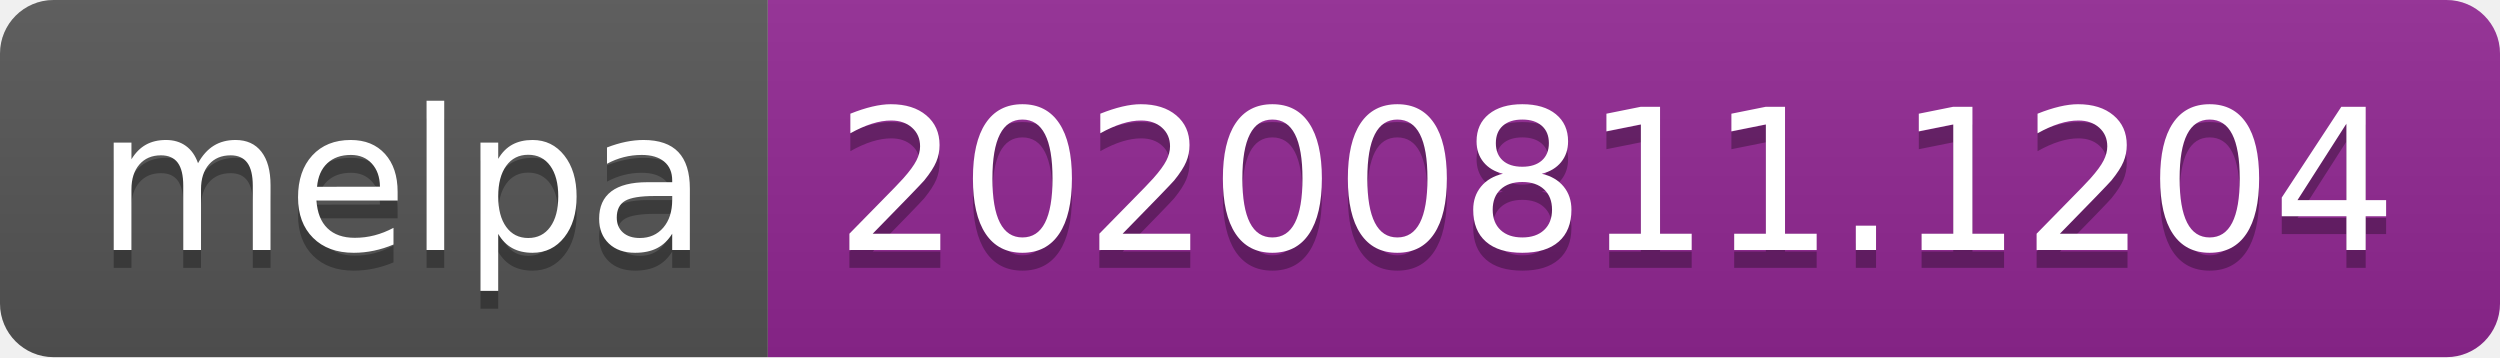
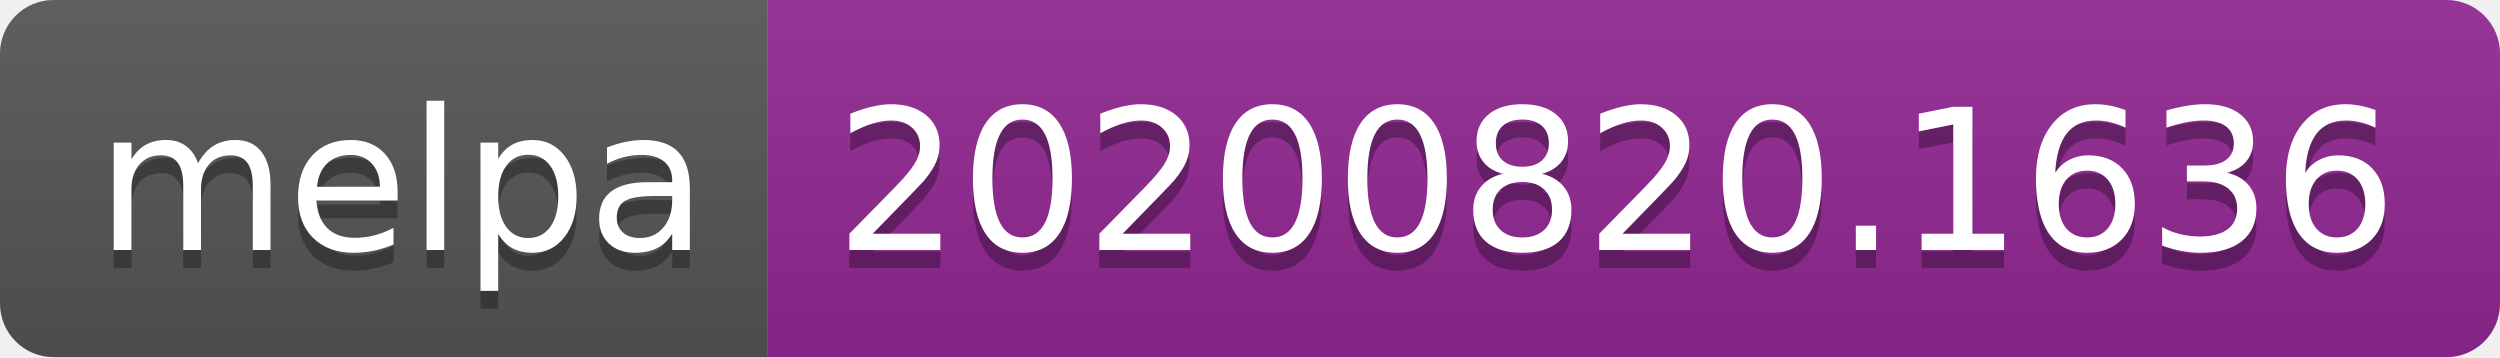
- <svg xmlns="http://www.w3.org/2000/svg" width="140" height="20" role="img" aria-label="melpa: 20200811.1204">
+ <svg xmlns="http://www.w3.org/2000/svg" width="140" height="20" role="img" aria-label="melpa: 20200820.1636">
  <linearGradient id="s" x2="0" y2="100%">
    <stop offset="0" stop-color="#bbb" stop-opacity=".1" />
    <stop offset="1" stop-opacity=".1" />
  </linearGradient>
  <clipPath id="r">
    <rect width="140" height="20" rx="3" fill="#fff" />
  </clipPath>
  <g clip-path="url(#r)">
    <rect width="43" height="20" fill="#555" />
    <rect x="43" width="97" height="20" fill="#922793" />
    <rect width="140" height="20" fill="url(#s)" />
  </g>
  <g fill="#fff" text-anchor="middle" font-family="Verdana,Geneva,DejaVu Sans,sans-serif" text-rendering="geometricPrecision" font-size="110">
    <text aria-hidden="true" x="225" y="150" fill="#010101" fill-opacity=".3" transform="scale(.1)" textLength="330">melpa</text>
    <text x="225" y="140" transform="scale(.1)" fill="#fff" textLength="330">melpa</text>
-     <text aria-hidden="true" x="905" y="150" fill="#010101" fill-opacity=".3" transform="scale(.1)" textLength="870">20200811.1204</text>
-     <text x="905" y="140" transform="scale(.1)" fill="#fff" textLength="870">20200811.1204</text>
+     <text aria-hidden="true" x="905" y="150" fill="#010101" fill-opacity=".3" transform="scale(.1)" textLength="870">20200820.1636</text>
+     <text x="905" y="140" transform="scale(.1)" fill="#fff" textLength="870">20200820.1636</text>
  </g>
</svg>
